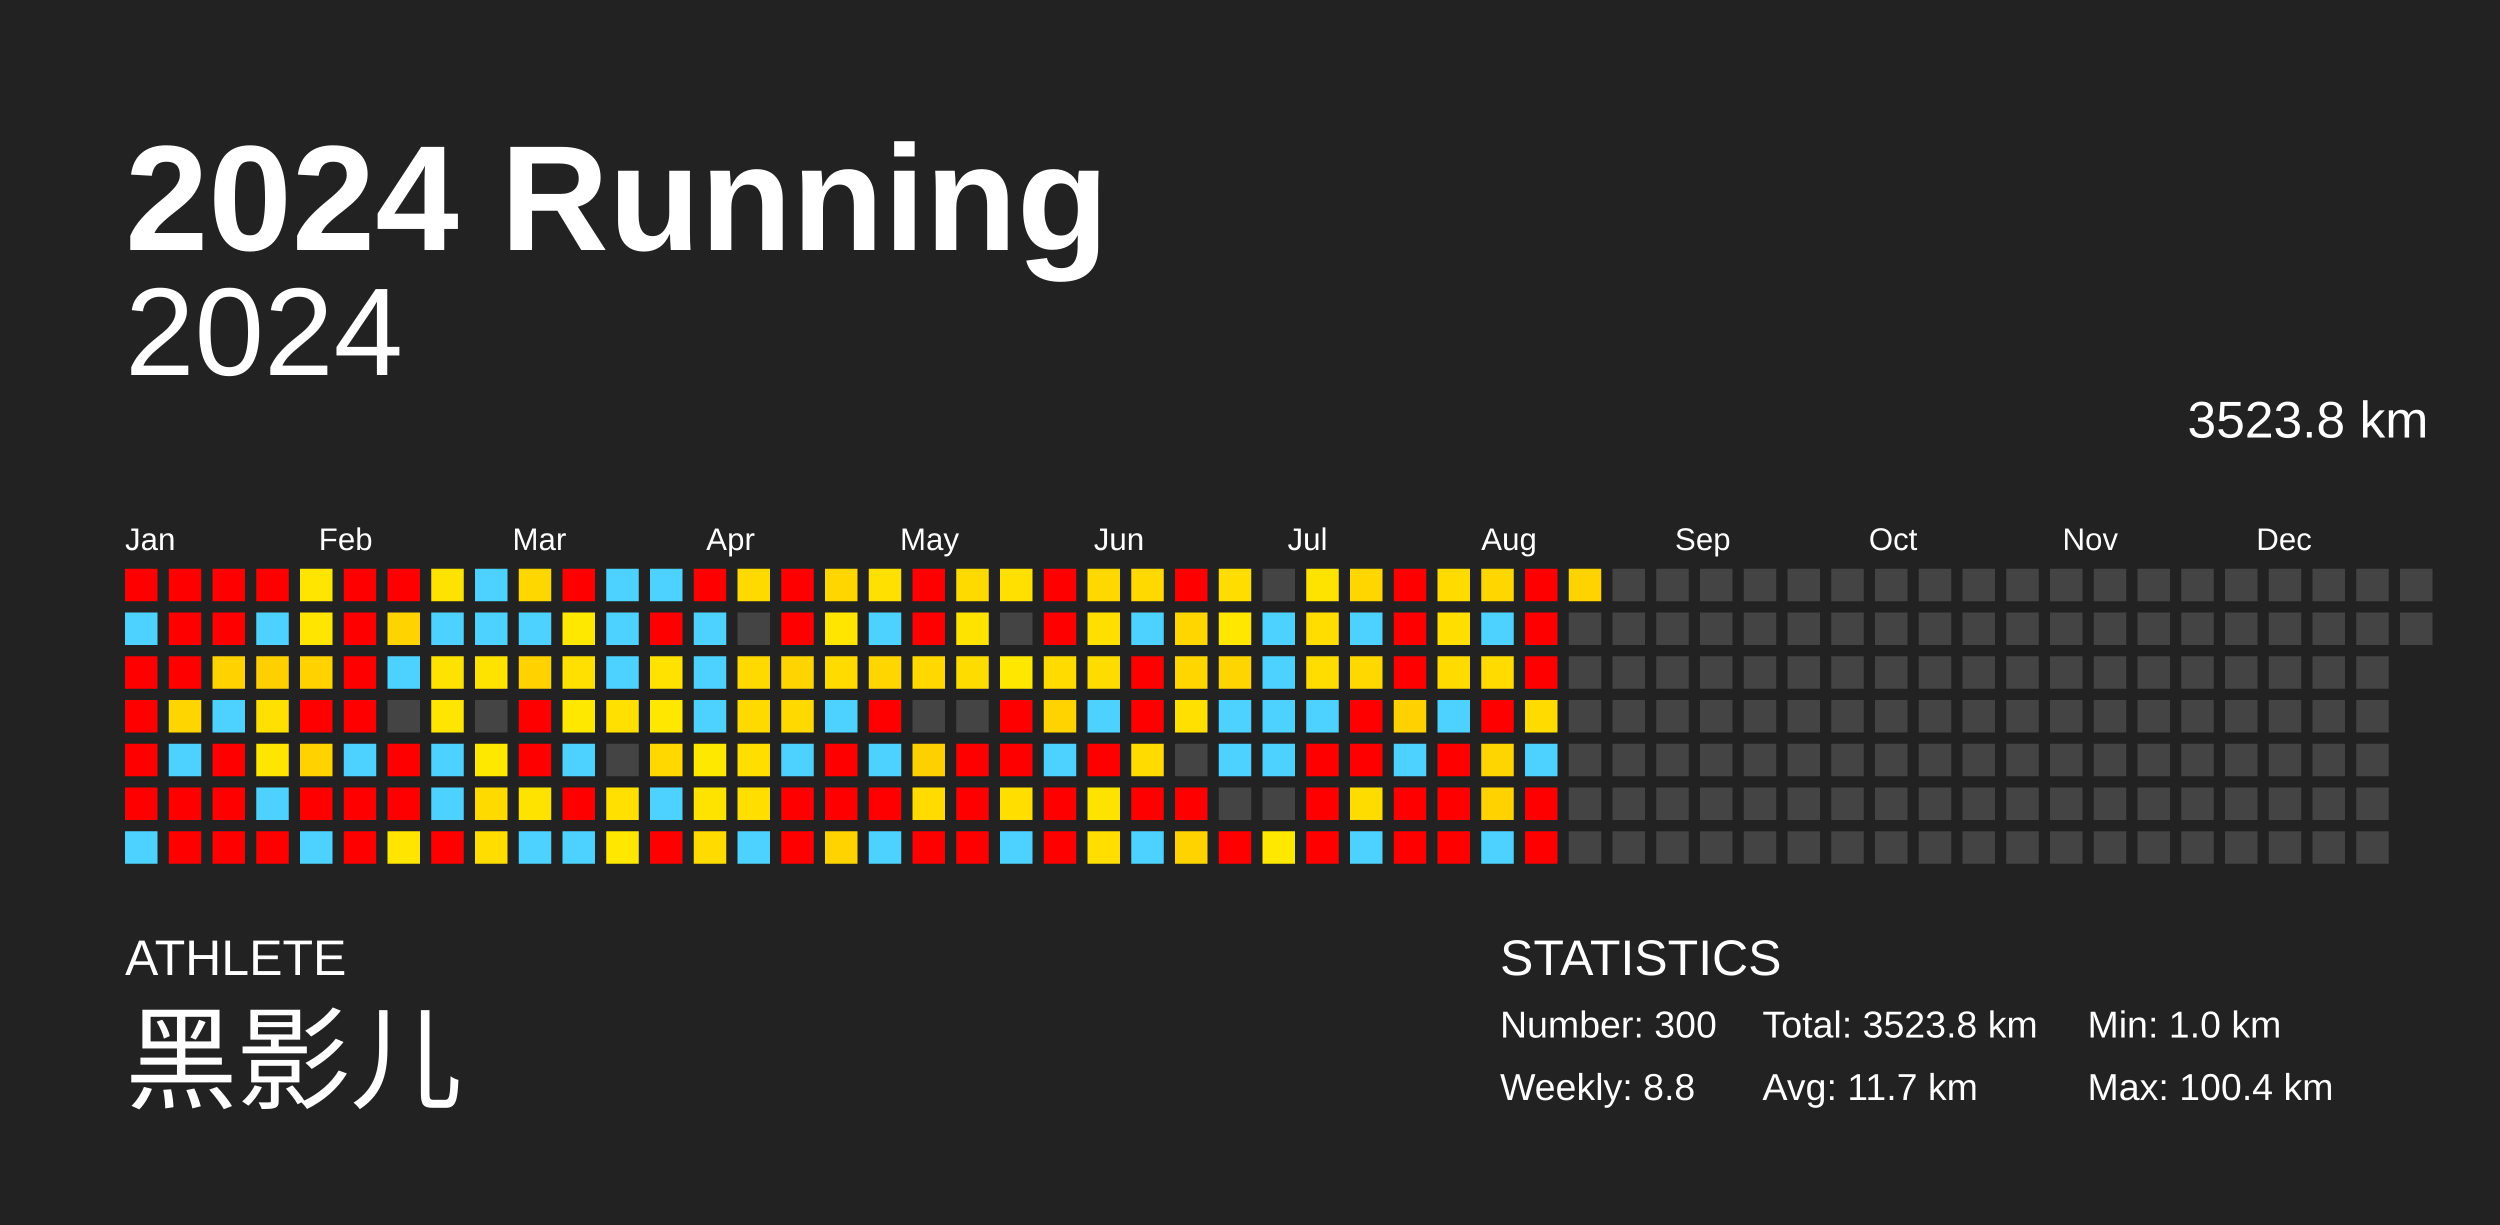
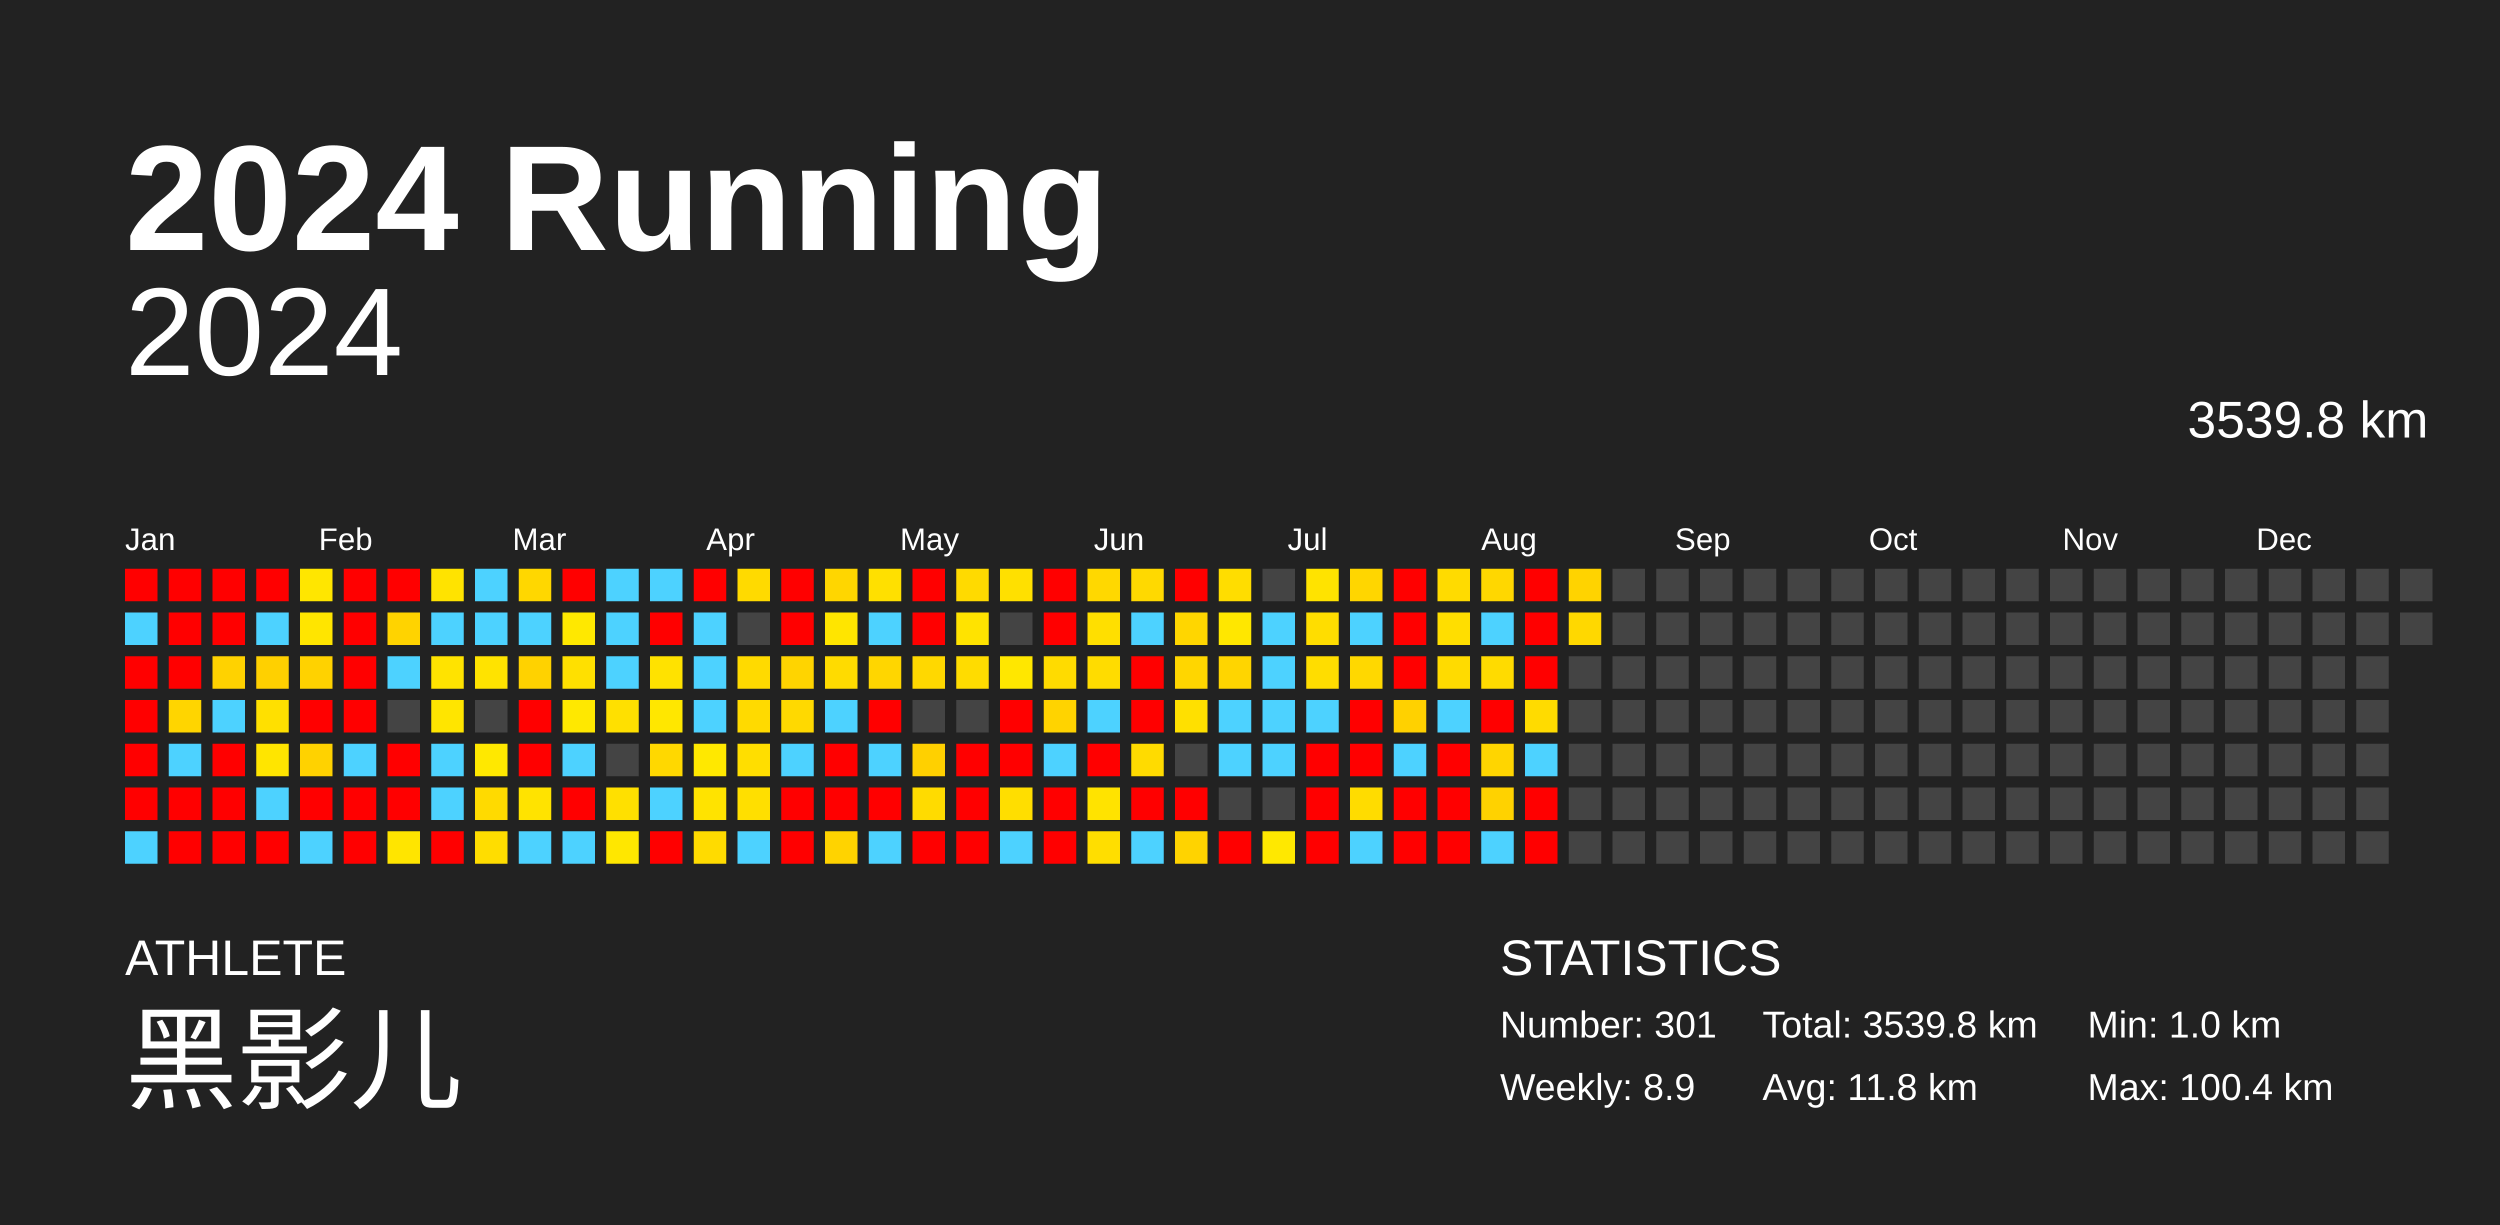
<svg xmlns="http://www.w3.org/2000/svg" baseProfile="full" height="98mm" version="1.1" viewBox="0,0,200,98" width="200mm">
  <defs />
  <rect fill="#222222" height="98" width="200" x="0" y="0" />
  <text fill="#FFFFFF" style="font-size:12px; font-family:Arial; font-weight:bold;" x="10" y="20">2024 Running</text>
  <text fill="#FFFFFF" style="font-size:4px; font-family:Arial" x="10" y="78">ATHLETE</text>
  <text fill="#FFFFFF" style="font-size:9px; font-family:Arial" x="10" y="88">黑影儿</text>
  <text fill="#FFFFFF" style="font-size:4px; font-family:Arial" x="120" y="78">STATISTICS</text>
-   <text fill="#FFFFFF" style="font-size:3px; font-family:Arial" x="120" y="83">Number: 300</text>
-   <text fill="#FFFFFF" style="font-size:3px; font-family:Arial" x="120" y="88">Weekly: 8.8</text>
-   <text fill="#FFFFFF" style="font-size:3px; font-family:Arial" x="141" y="83">Total: 3523.8 km</text>
-   <text fill="#FFFFFF" style="font-size:3px; font-family:Arial" x="141" y="88">Avg: 11.7 km</text>
+   <text fill="#FFFFFF" style="font-size:3px; font-family:Arial" x="120" y="83">Number: 301</text>
+   <text fill="#FFFFFF" style="font-size:3px; font-family:Arial" x="120" y="88">Weekly: 8.9</text>
+   <text fill="#FFFFFF" style="font-size:3px; font-family:Arial" x="141" y="83">Total: 3539.8 km</text>
+   <text fill="#FFFFFF" style="font-size:3px; font-family:Arial" x="141" y="88">Avg: 11.8 km</text>
  <text fill="#FFFFFF" style="font-size:3px; font-family:Arial" x="167" y="83">Min: 1.0 km</text>
  <text fill="#FFFFFF" style="font-size:3px; font-family:Arial" x="167" y="88">Max: 100.4 km</text>
  <text alignment-baseline="hanging" fill="#FFFFFF" style="font-size:10.0px; font-family:Arial;" x="10" y="30">2024</text>
-   <text alignment-baseline="hanging" fill="#FFFFFF" style="font-size:4.125px; font-family:Arial;" x="175" y="35">3523.8 km</text>
+   <text alignment-baseline="hanging" fill="#FFFFFF" style="font-size:4.125px; font-family:Arial;" x="175" y="35">3539.8 km</text>
  <text fill="#FFFFFF" style="font-size:2.5px; font-family:Arial" x="10.0" y="44">Jan</text>
  <text fill="#FFFFFF" style="font-size:2.5px; font-family:Arial" x="25.5" y="44">Feb</text>
  <text fill="#FFFFFF" style="font-size:2.5px; font-family:Arial" x="41.0" y="44">Mar</text>
  <text fill="#FFFFFF" style="font-size:2.5px; font-family:Arial" x="56.5" y="44">Apr</text>
  <text fill="#FFFFFF" style="font-size:2.5px; font-family:Arial" x="72.0" y="44">May</text>
  <text fill="#FFFFFF" style="font-size:2.5px; font-family:Arial" x="87.5" y="44">Jun</text>
  <text fill="#FFFFFF" style="font-size:2.5px; font-family:Arial" x="103.0" y="44">Jul</text>
  <text fill="#FFFFFF" style="font-size:2.5px; font-family:Arial" x="118.5" y="44">Aug</text>
  <text fill="#FFFFFF" style="font-size:2.5px; font-family:Arial" x="134.0" y="44">Sep</text>
  <text fill="#FFFFFF" style="font-size:2.5px; font-family:Arial" x="149.5" y="44">Oct</text>
  <text fill="#FFFFFF" style="font-size:2.5px; font-family:Arial" x="165.0" y="44">Nov</text>
  <text fill="#FFFFFF" style="font-size:2.5px; font-family:Arial" x="180.5" y="44">Dec</text>
  <rect fill="red" height="2.6" width="2.6" x="10.0" y="45.5" />
  <rect fill="#4dd2ff" height="2.6" width="2.6" x="10.0" y="49.0" />
  <rect fill="red" height="2.6" width="2.6" x="10.0" y="52.5" />
  <rect fill="red" height="2.6" width="2.6" x="10.0" y="56.0" />
  <rect fill="red" height="2.6" width="2.6" x="10.0" y="59.5" />
  <rect fill="red" height="2.6" width="2.6" x="10.0" y="63.0" />
  <rect fill="#4dd2ff" height="2.6" width="2.6" x="10.0" y="66.5" />
  <rect fill="red" height="2.6" width="2.6" x="13.5" y="45.5" />
  <rect fill="red" height="2.6" width="2.6" x="13.5" y="49.0" />
  <rect fill="red" height="2.6" width="2.6" x="13.5" y="52.5" />
  <rect fill="#ffd500" height="2.6" width="2.6" x="13.5" y="56.0" />
  <rect fill="#4dd2ff" height="2.6" width="2.6" x="13.5" y="59.5" />
  <rect fill="red" height="2.6" width="2.6" x="13.5" y="63.0" />
  <rect fill="red" height="2.6" width="2.6" x="13.5" y="66.5" />
  <rect fill="red" height="2.6" width="2.6" x="17.0" y="45.5" />
  <rect fill="red" height="2.6" width="2.6" x="17.0" y="49.0" />
  <rect fill="#ffd200" height="2.6" width="2.6" x="17.0" y="52.5" />
  <rect fill="#4dd2ff" height="2.6" width="2.6" x="17.0" y="56.0" />
  <rect fill="red" height="2.6" width="2.6" x="17.0" y="59.5" />
  <rect fill="red" height="2.6" width="2.6" x="17.0" y="63.0" />
  <rect fill="red" height="2.6" width="2.6" x="17.0" y="66.5" />
  <rect fill="red" height="2.6" width="2.6" x="20.5" y="45.5" />
  <rect fill="#4dd2ff" height="2.6" width="2.6" x="20.5" y="49.0" />
  <rect fill="#ffd000" height="2.6" width="2.6" x="20.5" y="52.5" />
  <rect fill="#ffe000" height="2.6" width="2.6" x="20.5" y="56.0" />
  <rect fill="#ffe500" height="2.6" width="2.6" x="20.5" y="59.5" />
  <rect fill="#4dd2ff" height="2.6" width="2.6" x="20.5" y="63.0" />
  <rect fill="red" height="2.6" width="2.6" x="20.5" y="66.5" />
  <rect fill="#ffe600" height="2.6" width="2.6" x="24.0" y="45.5" />
  <rect fill="#ffe500" height="2.6" width="2.6" x="24.0" y="49.0" />
  <rect fill="#ffd200" height="2.6" width="2.6" x="24.0" y="52.5" />
  <rect fill="red" height="2.6" width="2.6" x="24.0" y="56.0" />
  <rect fill="#ffd200" height="2.6" width="2.6" x="24.0" y="59.5" />
  <rect fill="red" height="2.6" width="2.6" x="24.0" y="63.0" />
  <rect fill="#4dd2ff" height="2.6" width="2.6" x="24.0" y="66.5" />
  <rect fill="red" height="2.6" width="2.6" x="27.5" y="45.5" />
  <rect fill="red" height="2.6" width="2.6" x="27.5" y="49.0" />
  <rect fill="red" height="2.6" width="2.6" x="27.5" y="52.5" />
  <rect fill="red" height="2.6" width="2.6" x="27.5" y="56.0" />
  <rect fill="#4dd2ff" height="2.6" width="2.6" x="27.5" y="59.5" />
  <rect fill="red" height="2.6" width="2.6" x="27.5" y="63.0" />
  <rect fill="red" height="2.6" width="2.6" x="27.5" y="66.5" />
  <rect fill="red" height="2.6" width="2.6" x="31.0" y="45.5" />
  <rect fill="#ffd300" height="2.6" width="2.6" x="31.0" y="49.0" />
  <rect fill="#4dd2ff" height="2.6" width="2.6" x="31.0" y="52.5" />
  <rect fill="#444444" height="2.6" width="2.6" x="31.0" y="56.0" />
  <rect fill="red" height="2.6" width="2.6" x="31.0" y="59.5" />
  <rect fill="red" height="2.6" width="2.6" x="31.0" y="63.0" />
  <rect fill="#ffe500" height="2.6" width="2.6" x="31.0" y="66.5" />
  <rect fill="#ffe300" height="2.6" width="2.6" x="34.5" y="45.5" />
  <rect fill="#4dd2ff" height="2.6" width="2.6" x="34.5" y="49.0" />
  <rect fill="#ffe300" height="2.6" width="2.6" x="34.5" y="52.5" />
  <rect fill="#ffe500" height="2.6" width="2.6" x="34.5" y="56.0" />
  <rect fill="#4dd2ff" height="2.6" width="2.6" x="34.5" y="59.5" />
  <rect fill="#4dd2ff" height="2.6" width="2.6" x="34.5" y="63.0" />
  <rect fill="red" height="2.6" width="2.6" x="34.5" y="66.5" />
  <rect fill="#4dd2ff" height="2.6" width="2.6" x="38.0" y="45.5" />
  <rect fill="#4dd2ff" height="2.6" width="2.6" x="38.0" y="49.0" />
  <rect fill="#ffe300" height="2.6" width="2.6" x="38.0" y="52.5" />
  <rect fill="#444444" height="2.6" width="2.6" x="38.0" y="56.0" />
  <rect fill="#ffe800" height="2.6" width="2.6" x="38.0" y="59.5" />
  <rect fill="#ffda00" height="2.6" width="2.6" x="38.0" y="63.0" />
  <rect fill="#ffdd00" height="2.6" width="2.6" x="38.0" y="66.5" />
  <rect fill="#ffd700" height="2.6" width="2.6" x="41.5" y="45.5" />
  <rect fill="#4dd2ff" height="2.6" width="2.6" x="41.5" y="49.0" />
  <rect fill="#ffd200" height="2.6" width="2.6" x="41.5" y="52.5" />
  <rect fill="red" height="2.6" width="2.6" x="41.5" y="56.0" />
  <rect fill="red" height="2.6" width="2.6" x="41.5" y="59.5" />
  <rect fill="#ffe300" height="2.6" width="2.6" x="41.5" y="63.0" />
  <rect fill="#4dd2ff" height="2.6" width="2.6" x="41.5" y="66.5" />
  <rect fill="red" height="2.6" width="2.6" x="45.0" y="45.5" />
  <rect fill="#ffe800" height="2.6" width="2.6" x="45.0" y="49.0" />
  <rect fill="#ffe000" height="2.6" width="2.6" x="45.0" y="52.5" />
  <rect fill="#ffe800" height="2.6" width="2.6" x="45.0" y="56.0" />
  <rect fill="#4dd2ff" height="2.6" width="2.6" x="45.0" y="59.5" />
  <rect fill="red" height="2.6" width="2.6" x="45.0" y="63.0" />
  <rect fill="#4dd2ff" height="2.6" width="2.6" x="45.0" y="66.5" />
  <rect fill="#4dd2ff" height="2.6" width="2.6" x="48.5" y="45.5" />
  <rect fill="#4dd2ff" height="2.6" width="2.6" x="48.5" y="49.0" />
  <rect fill="#4dd2ff" height="2.6" width="2.6" x="48.5" y="52.5" />
  <rect fill="#ffe000" height="2.6" width="2.6" x="48.5" y="56.0" />
  <rect fill="#444444" height="2.6" width="2.6" x="48.5" y="59.5" />
  <rect fill="#ffe000" height="2.6" width="2.6" x="48.5" y="63.0" />
  <rect fill="#ffe700" height="2.6" width="2.6" x="48.5" y="66.5" />
  <rect fill="#4dd2ff" height="2.6" width="2.6" x="52.0" y="45.5" />
  <rect fill="red" height="2.6" width="2.6" x="52.0" y="49.0" />
  <rect fill="#ffe200" height="2.6" width="2.6" x="52.0" y="52.5" />
  <rect fill="#ffe700" height="2.6" width="2.6" x="52.0" y="56.0" />
  <rect fill="#ffd800" height="2.6" width="2.6" x="52.0" y="59.5" />
  <rect fill="#4dd2ff" height="2.6" width="2.6" x="52.0" y="63.0" />
  <rect fill="red" height="2.6" width="2.6" x="52.0" y="66.5" />
  <rect fill="red" height="2.6" width="2.6" x="55.5" y="45.5" />
  <rect fill="#4dd2ff" height="2.6" width="2.6" x="55.5" y="49.0" />
  <rect fill="#4dd2ff" height="2.6" width="2.6" x="55.5" y="52.5" />
  <rect fill="#4dd2ff" height="2.6" width="2.6" x="55.5" y="56.0" />
  <rect fill="#ffe800" height="2.6" width="2.6" x="55.5" y="59.5" />
  <rect fill="#ffe300" height="2.6" width="2.6" x="55.5" y="63.0" />
  <rect fill="#ffdb00" height="2.6" width="2.6" x="55.5" y="66.5" />
  <rect fill="#ffda00" height="2.6" width="2.6" x="59.0" y="45.5" />
  <rect fill="#444444" height="2.6" width="2.6" x="59.0" y="49.0" />
  <rect fill="#ffda00" height="2.6" width="2.6" x="59.0" y="52.5" />
  <rect fill="#ffda00" height="2.6" width="2.6" x="59.0" y="56.0" />
  <rect fill="#ffde00" height="2.6" width="2.6" x="59.0" y="59.5" />
  <rect fill="#ffdf00" height="2.6" width="2.6" x="59.0" y="63.0" />
  <rect fill="#4dd2ff" height="2.6" width="2.6" x="59.0" y="66.5" />
  <rect fill="red" height="2.6" width="2.6" x="62.5" y="45.5" />
  <rect fill="red" height="2.6" width="2.6" x="62.5" y="49.0" />
  <rect fill="#ffd400" height="2.6" width="2.6" x="62.5" y="52.5" />
  <rect fill="#ffd900" height="2.6" width="2.6" x="62.5" y="56.0" />
  <rect fill="#4dd2ff" height="2.6" width="2.6" x="62.5" y="59.5" />
  <rect fill="red" height="2.6" width="2.6" x="62.5" y="63.0" />
  <rect fill="red" height="2.6" width="2.6" x="62.5" y="66.5" />
  <rect fill="#ffd600" height="2.6" width="2.6" x="66.0" y="45.5" />
  <rect fill="#ffe500" height="2.6" width="2.6" x="66.0" y="49.0" />
  <rect fill="#ffdb00" height="2.6" width="2.6" x="66.0" y="52.5" />
  <rect fill="#4dd2ff" height="2.6" width="2.6" x="66.0" y="56.0" />
  <rect fill="red" height="2.6" width="2.6" x="66.0" y="59.5" />
  <rect fill="red" height="2.6" width="2.6" x="66.0" y="63.0" />
  <rect fill="#ffd300" height="2.6" width="2.6" x="66.0" y="66.5" />
  <rect fill="#ffe000" height="2.6" width="2.6" x="69.5" y="45.5" />
  <rect fill="#4dd2ff" height="2.6" width="2.6" x="69.5" y="49.0" />
  <rect fill="#ffd600" height="2.6" width="2.6" x="69.5" y="52.5" />
  <rect fill="red" height="2.6" width="2.6" x="69.5" y="56.0" />
  <rect fill="#4dd2ff" height="2.6" width="2.6" x="69.5" y="59.5" />
  <rect fill="red" height="2.6" width="2.6" x="69.5" y="63.0" />
  <rect fill="#4dd2ff" height="2.6" width="2.6" x="69.5" y="66.5" />
  <rect fill="red" height="2.6" width="2.6" x="73.0" y="45.5" />
  <rect fill="red" height="2.6" width="2.6" x="73.0" y="49.0" />
  <rect fill="#ffd800" height="2.6" width="2.6" x="73.0" y="52.5" />
  <rect fill="#444444" height="2.6" width="2.6" x="73.0" y="56.0" />
  <rect fill="#ffd000" height="2.6" width="2.6" x="73.0" y="59.5" />
  <rect fill="#ffdb00" height="2.6" width="2.6" x="73.0" y="63.0" />
  <rect fill="red" height="2.6" width="2.6" x="73.0" y="66.5" />
  <rect fill="#ffda00" height="2.6" width="2.6" x="76.5" y="45.5" />
  <rect fill="#ffe300" height="2.6" width="2.6" x="76.5" y="49.0" />
  <rect fill="#ffdc00" height="2.6" width="2.6" x="76.5" y="52.5" />
  <rect fill="#444444" height="2.6" width="2.6" x="76.5" y="56.0" />
  <rect fill="red" height="2.6" width="2.6" x="76.5" y="59.5" />
  <rect fill="red" height="2.6" width="2.6" x="76.5" y="63.0" />
  <rect fill="red" height="2.6" width="2.6" x="76.5" y="66.5" />
  <rect fill="#ffe000" height="2.6" width="2.6" x="80.0" y="45.5" />
  <rect fill="#444444" height="2.6" width="2.6" x="80.0" y="49.0" />
  <rect fill="#ffe700" height="2.6" width="2.6" x="80.0" y="52.5" />
  <rect fill="red" height="2.6" width="2.6" x="80.0" y="56.0" />
  <rect fill="red" height="2.6" width="2.6" x="80.0" y="59.5" />
  <rect fill="#ffde00" height="2.6" width="2.6" x="80.0" y="63.0" />
  <rect fill="#4dd2ff" height="2.6" width="2.6" x="80.0" y="66.5" />
  <rect fill="red" height="2.6" width="2.6" x="83.5" y="45.5" />
  <rect fill="red" height="2.6" width="2.6" x="83.5" y="49.0" />
  <rect fill="#ffdb00" height="2.6" width="2.6" x="83.5" y="52.5" />
  <rect fill="#ffd300" height="2.6" width="2.6" x="83.5" y="56.0" />
  <rect fill="#4dd2ff" height="2.6" width="2.6" x="83.5" y="59.5" />
  <rect fill="red" height="2.6" width="2.6" x="83.5" y="63.0" />
  <rect fill="red" height="2.6" width="2.6" x="83.5" y="66.5" />
  <rect fill="#ffd800" height="2.6" width="2.6" x="87.0" y="45.5" />
  <rect fill="#ffdf00" height="2.6" width="2.6" x="87.0" y="49.0" />
  <rect fill="#ffdc00" height="2.6" width="2.6" x="87.0" y="52.5" />
  <rect fill="#4dd2ff" height="2.6" width="2.6" x="87.0" y="56.0" />
  <rect fill="red" height="2.6" width="2.6" x="87.0" y="59.5" />
  <rect fill="#ffe300" height="2.6" width="2.6" x="87.0" y="63.0" />
  <rect fill="#ffde00" height="2.6" width="2.6" x="87.0" y="66.5" />
  <rect fill="#ffd900" height="2.6" width="2.6" x="90.5" y="45.5" />
  <rect fill="#4dd2ff" height="2.6" width="2.6" x="90.5" y="49.0" />
  <rect fill="red" height="2.6" width="2.6" x="90.5" y="52.5" />
  <rect fill="red" height="2.6" width="2.6" x="90.5" y="56.0" />
  <rect fill="#ffdb00" height="2.6" width="2.6" x="90.5" y="59.5" />
  <rect fill="red" height="2.6" width="2.6" x="90.5" y="63.0" />
  <rect fill="#4dd2ff" height="2.6" width="2.6" x="90.5" y="66.5" />
  <rect fill="red" height="2.6" width="2.6" x="94.0" y="45.5" />
  <rect fill="#ffd600" height="2.6" width="2.6" x="94.0" y="49.0" />
  <rect fill="#ffd600" height="2.6" width="2.6" x="94.0" y="52.5" />
  <rect fill="#ffe000" height="2.6" width="2.6" x="94.0" y="56.0" />
  <rect fill="#444444" height="2.6" width="2.6" x="94.0" y="59.5" />
  <rect fill="red" height="2.6" width="2.6" x="94.0" y="63.0" />
  <rect fill="#ffd300" height="2.6" width="2.6" x="94.0" y="66.5" />
  <rect fill="#ffdd00" height="2.6" width="2.6" x="97.5" y="45.5" />
  <rect fill="#ffe700" height="2.6" width="2.6" x="97.5" y="49.0" />
  <rect fill="#ffd500" height="2.6" width="2.6" x="97.5" y="52.5" />
  <rect fill="#4dd2ff" height="2.6" width="2.6" x="97.5" y="56.0" />
  <rect fill="#4dd2ff" height="2.6" width="2.6" x="97.5" y="59.5" />
  <rect fill="#444444" height="2.6" width="2.6" x="97.5" y="63.0" />
  <rect fill="red" height="2.6" width="2.6" x="97.5" y="66.5" />
  <rect fill="#444444" height="2.6" width="2.6" x="101.0" y="45.5" />
  <rect fill="#4dd2ff" height="2.6" width="2.6" x="101.0" y="49.0" />
  <rect fill="#4dd2ff" height="2.6" width="2.6" x="101.0" y="52.5" />
  <rect fill="#4dd2ff" height="2.6" width="2.6" x="101.0" y="56.0" />
  <rect fill="#4dd2ff" height="2.6" width="2.6" x="101.0" y="59.5" />
  <rect fill="#444444" height="2.6" width="2.6" x="101.0" y="63.0" />
  <rect fill="#ffe800" height="2.6" width="2.6" x="101.0" y="66.5" />
  <rect fill="#ffe300" height="2.6" width="2.6" x="104.5" y="45.5" />
  <rect fill="#ffdd00" height="2.6" width="2.6" x="104.5" y="49.0" />
  <rect fill="#ffdd00" height="2.6" width="2.6" x="104.5" y="52.5" />
  <rect fill="#4dd2ff" height="2.6" width="2.6" x="104.5" y="56.0" />
  <rect fill="red" height="2.6" width="2.6" x="104.5" y="59.5" />
  <rect fill="red" height="2.6" width="2.6" x="104.5" y="63.0" />
  <rect fill="red" height="2.6" width="2.6" x="104.5" y="66.5" />
  <rect fill="#ffd600" height="2.6" width="2.6" x="108.0" y="45.5" />
  <rect fill="#4dd2ff" height="2.6" width="2.6" x="108.0" y="49.0" />
  <rect fill="#ffd800" height="2.6" width="2.6" x="108.0" y="52.5" />
  <rect fill="red" height="2.6" width="2.6" x="108.0" y="56.0" />
  <rect fill="red" height="2.6" width="2.6" x="108.0" y="59.5" />
  <rect fill="#ffdc00" height="2.6" width="2.6" x="108.0" y="63.0" />
  <rect fill="#4dd2ff" height="2.6" width="2.6" x="108.0" y="66.5" />
  <rect fill="red" height="2.6" width="2.6" x="111.5" y="45.5" />
  <rect fill="red" height="2.6" width="2.6" x="111.5" y="49.0" />
  <rect fill="red" height="2.6" width="2.6" x="111.5" y="52.5" />
  <rect fill="#ffd100" height="2.6" width="2.6" x="111.5" y="56.0" />
  <rect fill="#4dd2ff" height="2.6" width="2.6" x="111.5" y="59.5" />
  <rect fill="red" height="2.6" width="2.6" x="111.5" y="63.0" />
  <rect fill="red" height="2.6" width="2.6" x="111.5" y="66.5" />
  <rect fill="#ffdb00" height="2.6" width="2.6" x="115.0" y="45.5" />
  <rect fill="#ffde00" height="2.6" width="2.6" x="115.0" y="49.0" />
  <rect fill="#ffdb00" height="2.6" width="2.6" x="115.0" y="52.5" />
  <rect fill="#4dd2ff" height="2.6" width="2.6" x="115.0" y="56.0" />
  <rect fill="red" height="2.6" width="2.6" x="115.0" y="59.5" />
  <rect fill="red" height="2.6" width="2.6" x="115.0" y="63.0" />
  <rect fill="red" height="2.6" width="2.6" x="115.0" y="66.5" />
  <rect fill="#ffd700" height="2.6" width="2.6" x="118.5" y="45.5" />
  <rect fill="#4dd2ff" height="2.6" width="2.6" x="118.5" y="49.0" />
  <rect fill="#ffdb00" height="2.6" width="2.6" x="118.5" y="52.5" />
  <rect fill="red" height="2.6" width="2.6" x="118.5" y="56.0" />
  <rect fill="#ffd500" height="2.6" width="2.6" x="118.5" y="59.5" />
  <rect fill="#ffd200" height="2.6" width="2.6" x="118.5" y="63.0" />
  <rect fill="#4dd2ff" height="2.6" width="2.6" x="118.5" y="66.5" />
  <rect fill="red" height="2.6" width="2.6" x="122.0" y="45.5" />
  <rect fill="red" height="2.6" width="2.6" x="122.0" y="49.0" />
  <rect fill="red" height="2.6" width="2.6" x="122.0" y="52.5" />
  <rect fill="#ffdb00" height="2.6" width="2.6" x="122.0" y="56.0" />
  <rect fill="#4dd2ff" height="2.6" width="2.6" x="122.0" y="59.5" />
  <rect fill="red" height="2.6" width="2.6" x="122.0" y="63.0" />
  <rect fill="red" height="2.6" width="2.6" x="122.0" y="66.5" />
  <rect fill="#ffd300" height="2.6" width="2.6" x="125.5" y="45.5" />
-   <rect fill="#444444" height="2.6" width="2.6" x="125.5" y="49.0" />
+   <rect fill="#ffd800" height="2.6" width="2.6" x="125.5" y="49.0" />
  <rect fill="#444444" height="2.6" width="2.6" x="125.5" y="52.5" />
  <rect fill="#444444" height="2.6" width="2.6" x="125.5" y="56.0" />
  <rect fill="#444444" height="2.6" width="2.6" x="125.5" y="59.5" />
  <rect fill="#444444" height="2.6" width="2.6" x="125.5" y="63.0" />
  <rect fill="#444444" height="2.6" width="2.6" x="125.5" y="66.5" />
  <rect fill="#444444" height="2.6" width="2.6" x="129.0" y="45.5" />
  <rect fill="#444444" height="2.6" width="2.6" x="129.0" y="49.0" />
  <rect fill="#444444" height="2.6" width="2.6" x="129.0" y="52.5" />
  <rect fill="#444444" height="2.6" width="2.6" x="129.0" y="56.0" />
  <rect fill="#444444" height="2.6" width="2.6" x="129.0" y="59.5" />
  <rect fill="#444444" height="2.6" width="2.6" x="129.0" y="63.0" />
  <rect fill="#444444" height="2.6" width="2.6" x="129.0" y="66.5" />
  <rect fill="#444444" height="2.6" width="2.6" x="132.5" y="45.5" />
  <rect fill="#444444" height="2.6" width="2.6" x="132.5" y="49.0" />
  <rect fill="#444444" height="2.6" width="2.6" x="132.5" y="52.5" />
  <rect fill="#444444" height="2.6" width="2.6" x="132.5" y="56.0" />
  <rect fill="#444444" height="2.6" width="2.6" x="132.5" y="59.5" />
  <rect fill="#444444" height="2.6" width="2.6" x="132.5" y="63.0" />
  <rect fill="#444444" height="2.6" width="2.6" x="132.5" y="66.5" />
  <rect fill="#444444" height="2.6" width="2.6" x="136.0" y="45.5" />
  <rect fill="#444444" height="2.6" width="2.6" x="136.0" y="49.0" />
  <rect fill="#444444" height="2.6" width="2.6" x="136.0" y="52.5" />
  <rect fill="#444444" height="2.6" width="2.6" x="136.0" y="56.0" />
  <rect fill="#444444" height="2.6" width="2.6" x="136.0" y="59.5" />
  <rect fill="#444444" height="2.6" width="2.6" x="136.0" y="63.0" />
  <rect fill="#444444" height="2.6" width="2.6" x="136.0" y="66.5" />
  <rect fill="#444444" height="2.6" width="2.6" x="139.5" y="45.5" />
  <rect fill="#444444" height="2.6" width="2.6" x="139.5" y="49.0" />
  <rect fill="#444444" height="2.6" width="2.6" x="139.5" y="52.5" />
  <rect fill="#444444" height="2.6" width="2.6" x="139.5" y="56.0" />
  <rect fill="#444444" height="2.6" width="2.6" x="139.5" y="59.5" />
  <rect fill="#444444" height="2.6" width="2.6" x="139.5" y="63.0" />
  <rect fill="#444444" height="2.6" width="2.6" x="139.5" y="66.5" />
  <rect fill="#444444" height="2.6" width="2.6" x="143.0" y="45.5" />
  <rect fill="#444444" height="2.6" width="2.6" x="143.0" y="49.0" />
  <rect fill="#444444" height="2.6" width="2.6" x="143.0" y="52.5" />
  <rect fill="#444444" height="2.6" width="2.6" x="143.0" y="56.0" />
  <rect fill="#444444" height="2.6" width="2.6" x="143.0" y="59.5" />
  <rect fill="#444444" height="2.6" width="2.6" x="143.0" y="63.0" />
  <rect fill="#444444" height="2.6" width="2.6" x="143.0" y="66.5" />
  <rect fill="#444444" height="2.6" width="2.6" x="146.5" y="45.5" />
  <rect fill="#444444" height="2.6" width="2.6" x="146.5" y="49.0" />
  <rect fill="#444444" height="2.6" width="2.6" x="146.5" y="52.5" />
  <rect fill="#444444" height="2.6" width="2.6" x="146.5" y="56.0" />
  <rect fill="#444444" height="2.6" width="2.6" x="146.5" y="59.5" />
  <rect fill="#444444" height="2.6" width="2.6" x="146.5" y="63.0" />
  <rect fill="#444444" height="2.6" width="2.6" x="146.5" y="66.5" />
  <rect fill="#444444" height="2.6" width="2.6" x="150.0" y="45.5" />
  <rect fill="#444444" height="2.6" width="2.6" x="150.0" y="49.0" />
  <rect fill="#444444" height="2.6" width="2.6" x="150.0" y="52.5" />
  <rect fill="#444444" height="2.6" width="2.6" x="150.0" y="56.0" />
  <rect fill="#444444" height="2.6" width="2.6" x="150.0" y="59.5" />
  <rect fill="#444444" height="2.6" width="2.6" x="150.0" y="63.0" />
  <rect fill="#444444" height="2.6" width="2.6" x="150.0" y="66.5" />
  <rect fill="#444444" height="2.6" width="2.6" x="153.5" y="45.5" />
  <rect fill="#444444" height="2.6" width="2.6" x="153.5" y="49.0" />
  <rect fill="#444444" height="2.6" width="2.6" x="153.5" y="52.5" />
  <rect fill="#444444" height="2.6" width="2.6" x="153.5" y="56.0" />
  <rect fill="#444444" height="2.6" width="2.6" x="153.5" y="59.5" />
  <rect fill="#444444" height="2.6" width="2.6" x="153.5" y="63.0" />
  <rect fill="#444444" height="2.6" width="2.6" x="153.5" y="66.5" />
  <rect fill="#444444" height="2.6" width="2.6" x="157.0" y="45.5" />
  <rect fill="#444444" height="2.6" width="2.6" x="157.0" y="49.0" />
  <rect fill="#444444" height="2.6" width="2.6" x="157.0" y="52.5" />
  <rect fill="#444444" height="2.6" width="2.6" x="157.0" y="56.0" />
  <rect fill="#444444" height="2.6" width="2.6" x="157.0" y="59.5" />
  <rect fill="#444444" height="2.6" width="2.6" x="157.0" y="63.0" />
  <rect fill="#444444" height="2.6" width="2.6" x="157.0" y="66.5" />
  <rect fill="#444444" height="2.6" width="2.6" x="160.5" y="45.5" />
  <rect fill="#444444" height="2.6" width="2.6" x="160.5" y="49.0" />
  <rect fill="#444444" height="2.6" width="2.6" x="160.5" y="52.5" />
  <rect fill="#444444" height="2.6" width="2.6" x="160.5" y="56.0" />
  <rect fill="#444444" height="2.6" width="2.6" x="160.5" y="59.5" />
  <rect fill="#444444" height="2.6" width="2.6" x="160.5" y="63.0" />
  <rect fill="#444444" height="2.6" width="2.6" x="160.5" y="66.5" />
  <rect fill="#444444" height="2.6" width="2.6" x="164.0" y="45.5" />
  <rect fill="#444444" height="2.6" width="2.6" x="164.0" y="49.0" />
  <rect fill="#444444" height="2.6" width="2.6" x="164.0" y="52.5" />
  <rect fill="#444444" height="2.6" width="2.6" x="164.0" y="56.0" />
  <rect fill="#444444" height="2.6" width="2.6" x="164.0" y="59.5" />
  <rect fill="#444444" height="2.6" width="2.6" x="164.0" y="63.0" />
  <rect fill="#444444" height="2.6" width="2.6" x="164.0" y="66.5" />
  <rect fill="#444444" height="2.6" width="2.6" x="167.5" y="45.5" />
  <rect fill="#444444" height="2.6" width="2.6" x="167.5" y="49.0" />
  <rect fill="#444444" height="2.6" width="2.6" x="167.5" y="52.5" />
  <rect fill="#444444" height="2.6" width="2.6" x="167.5" y="56.0" />
  <rect fill="#444444" height="2.6" width="2.6" x="167.5" y="59.5" />
  <rect fill="#444444" height="2.6" width="2.6" x="167.5" y="63.0" />
  <rect fill="#444444" height="2.6" width="2.6" x="167.5" y="66.5" />
  <rect fill="#444444" height="2.6" width="2.6" x="171.0" y="45.5" />
  <rect fill="#444444" height="2.6" width="2.6" x="171.0" y="49.0" />
  <rect fill="#444444" height="2.6" width="2.6" x="171.0" y="52.5" />
  <rect fill="#444444" height="2.6" width="2.6" x="171.0" y="56.0" />
  <rect fill="#444444" height="2.6" width="2.6" x="171.0" y="59.5" />
  <rect fill="#444444" height="2.6" width="2.6" x="171.0" y="63.0" />
  <rect fill="#444444" height="2.6" width="2.6" x="171.0" y="66.5" />
  <rect fill="#444444" height="2.6" width="2.6" x="174.5" y="45.5" />
  <rect fill="#444444" height="2.6" width="2.6" x="174.5" y="49.0" />
  <rect fill="#444444" height="2.6" width="2.6" x="174.5" y="52.5" />
  <rect fill="#444444" height="2.6" width="2.6" x="174.5" y="56.0" />
  <rect fill="#444444" height="2.6" width="2.6" x="174.5" y="59.5" />
  <rect fill="#444444" height="2.6" width="2.6" x="174.5" y="63.0" />
  <rect fill="#444444" height="2.6" width="2.6" x="174.5" y="66.5" />
  <rect fill="#444444" height="2.6" width="2.6" x="178.0" y="45.5" />
  <rect fill="#444444" height="2.6" width="2.6" x="178.0" y="49.0" />
  <rect fill="#444444" height="2.6" width="2.6" x="178.0" y="52.5" />
  <rect fill="#444444" height="2.6" width="2.6" x="178.0" y="56.0" />
  <rect fill="#444444" height="2.6" width="2.6" x="178.0" y="59.5" />
  <rect fill="#444444" height="2.6" width="2.6" x="178.0" y="63.0" />
  <rect fill="#444444" height="2.6" width="2.6" x="178.0" y="66.5" />
  <rect fill="#444444" height="2.6" width="2.6" x="181.5" y="45.5" />
  <rect fill="#444444" height="2.6" width="2.6" x="181.5" y="49.0" />
  <rect fill="#444444" height="2.6" width="2.6" x="181.5" y="52.5" />
  <rect fill="#444444" height="2.6" width="2.6" x="181.5" y="56.0" />
  <rect fill="#444444" height="2.6" width="2.6" x="181.5" y="59.5" />
  <rect fill="#444444" height="2.6" width="2.6" x="181.5" y="63.0" />
  <rect fill="#444444" height="2.6" width="2.6" x="181.5" y="66.5" />
  <rect fill="#444444" height="2.6" width="2.6" x="185.0" y="45.5" />
  <rect fill="#444444" height="2.6" width="2.6" x="185.0" y="49.0" />
  <rect fill="#444444" height="2.6" width="2.6" x="185.0" y="52.5" />
  <rect fill="#444444" height="2.6" width="2.6" x="185.0" y="56.0" />
  <rect fill="#444444" height="2.6" width="2.6" x="185.0" y="59.5" />
  <rect fill="#444444" height="2.6" width="2.6" x="185.0" y="63.0" />
  <rect fill="#444444" height="2.6" width="2.6" x="185.0" y="66.5" />
  <rect fill="#444444" height="2.6" width="2.6" x="188.5" y="45.5" />
  <rect fill="#444444" height="2.6" width="2.6" x="188.5" y="49.0" />
  <rect fill="#444444" height="2.6" width="2.6" x="188.5" y="52.5" />
  <rect fill="#444444" height="2.6" width="2.6" x="188.5" y="56.0" />
  <rect fill="#444444" height="2.6" width="2.6" x="188.5" y="59.5" />
  <rect fill="#444444" height="2.6" width="2.6" x="188.5" y="63.0" />
  <rect fill="#444444" height="2.6" width="2.6" x="188.5" y="66.5" />
  <rect fill="#444444" height="2.6" width="2.6" x="192.0" y="45.5" />
  <rect fill="#444444" height="2.6" width="2.6" x="192.0" y="49.0" />
</svg>
